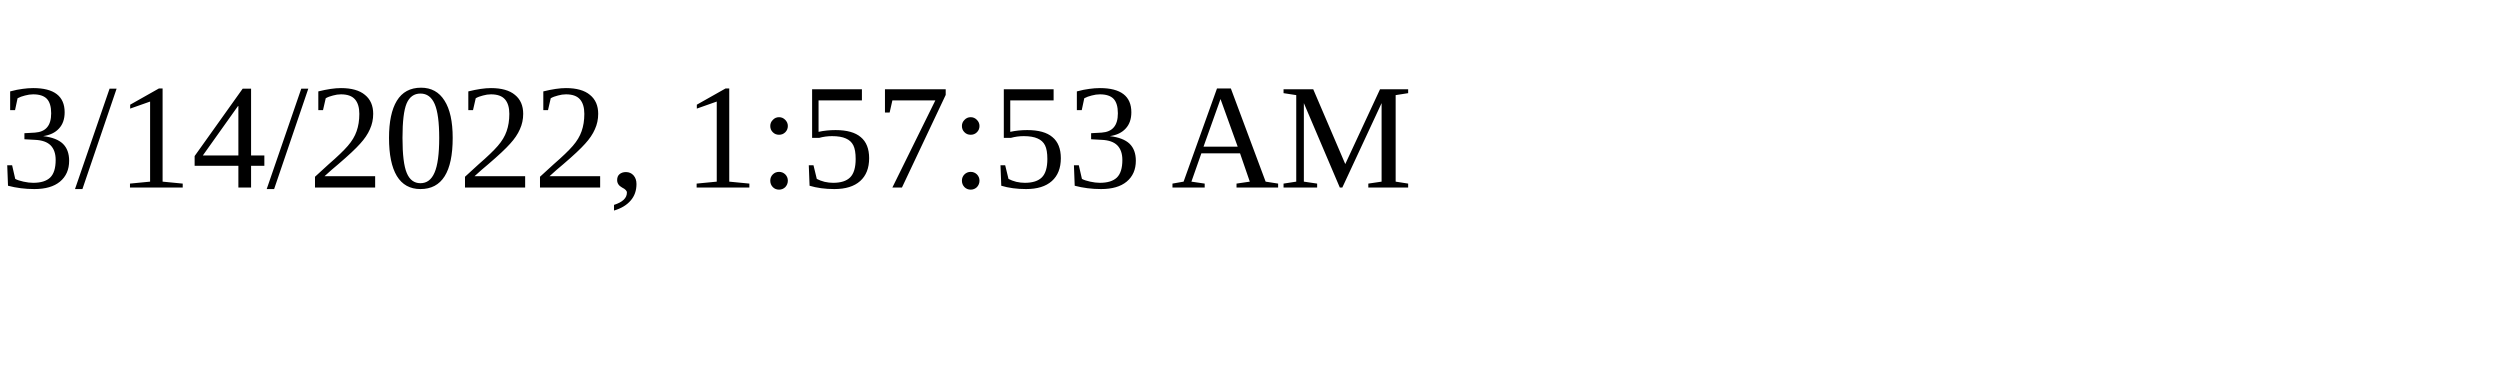
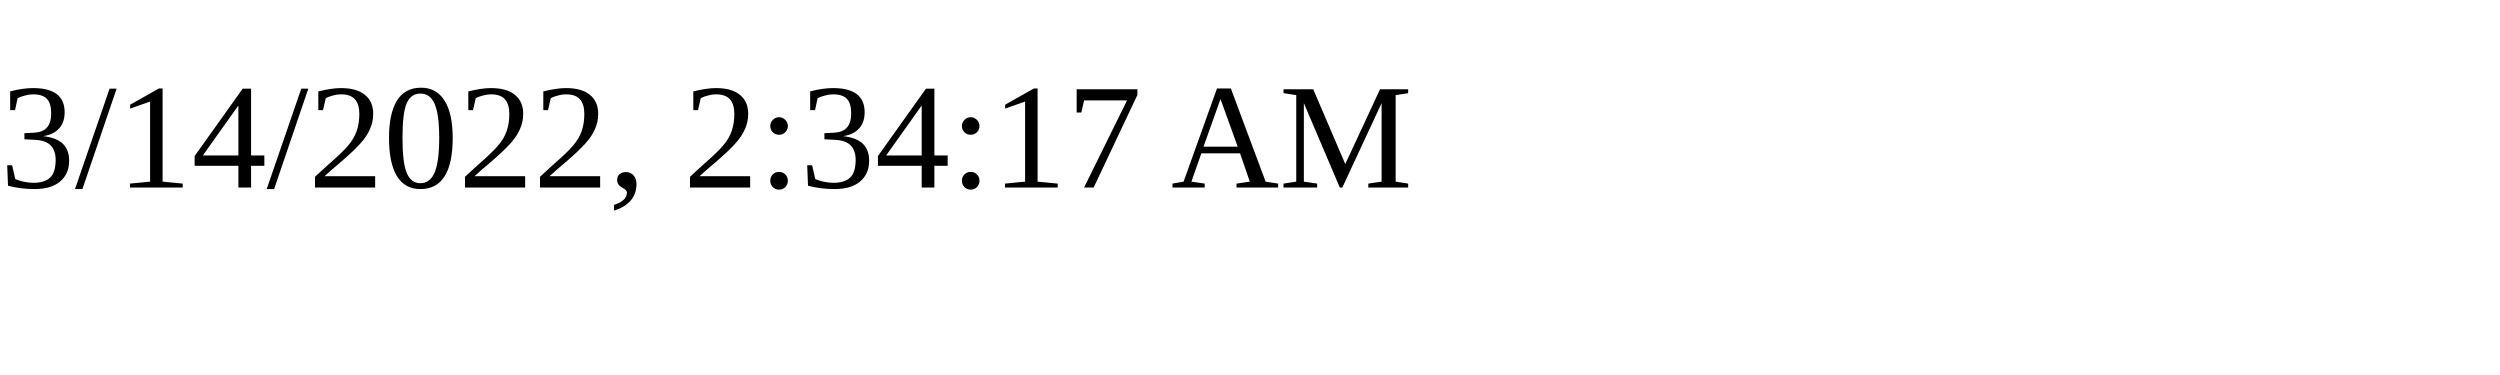
<svg xmlns="http://www.w3.org/2000/svg" height="30" width="200">
-   <text x="0" y="15">3/14/2022, 1:57:53 AM</text>
+   <text x="0" y="15">3/14/2022, 2:34:17 AM</text>
</svg>
